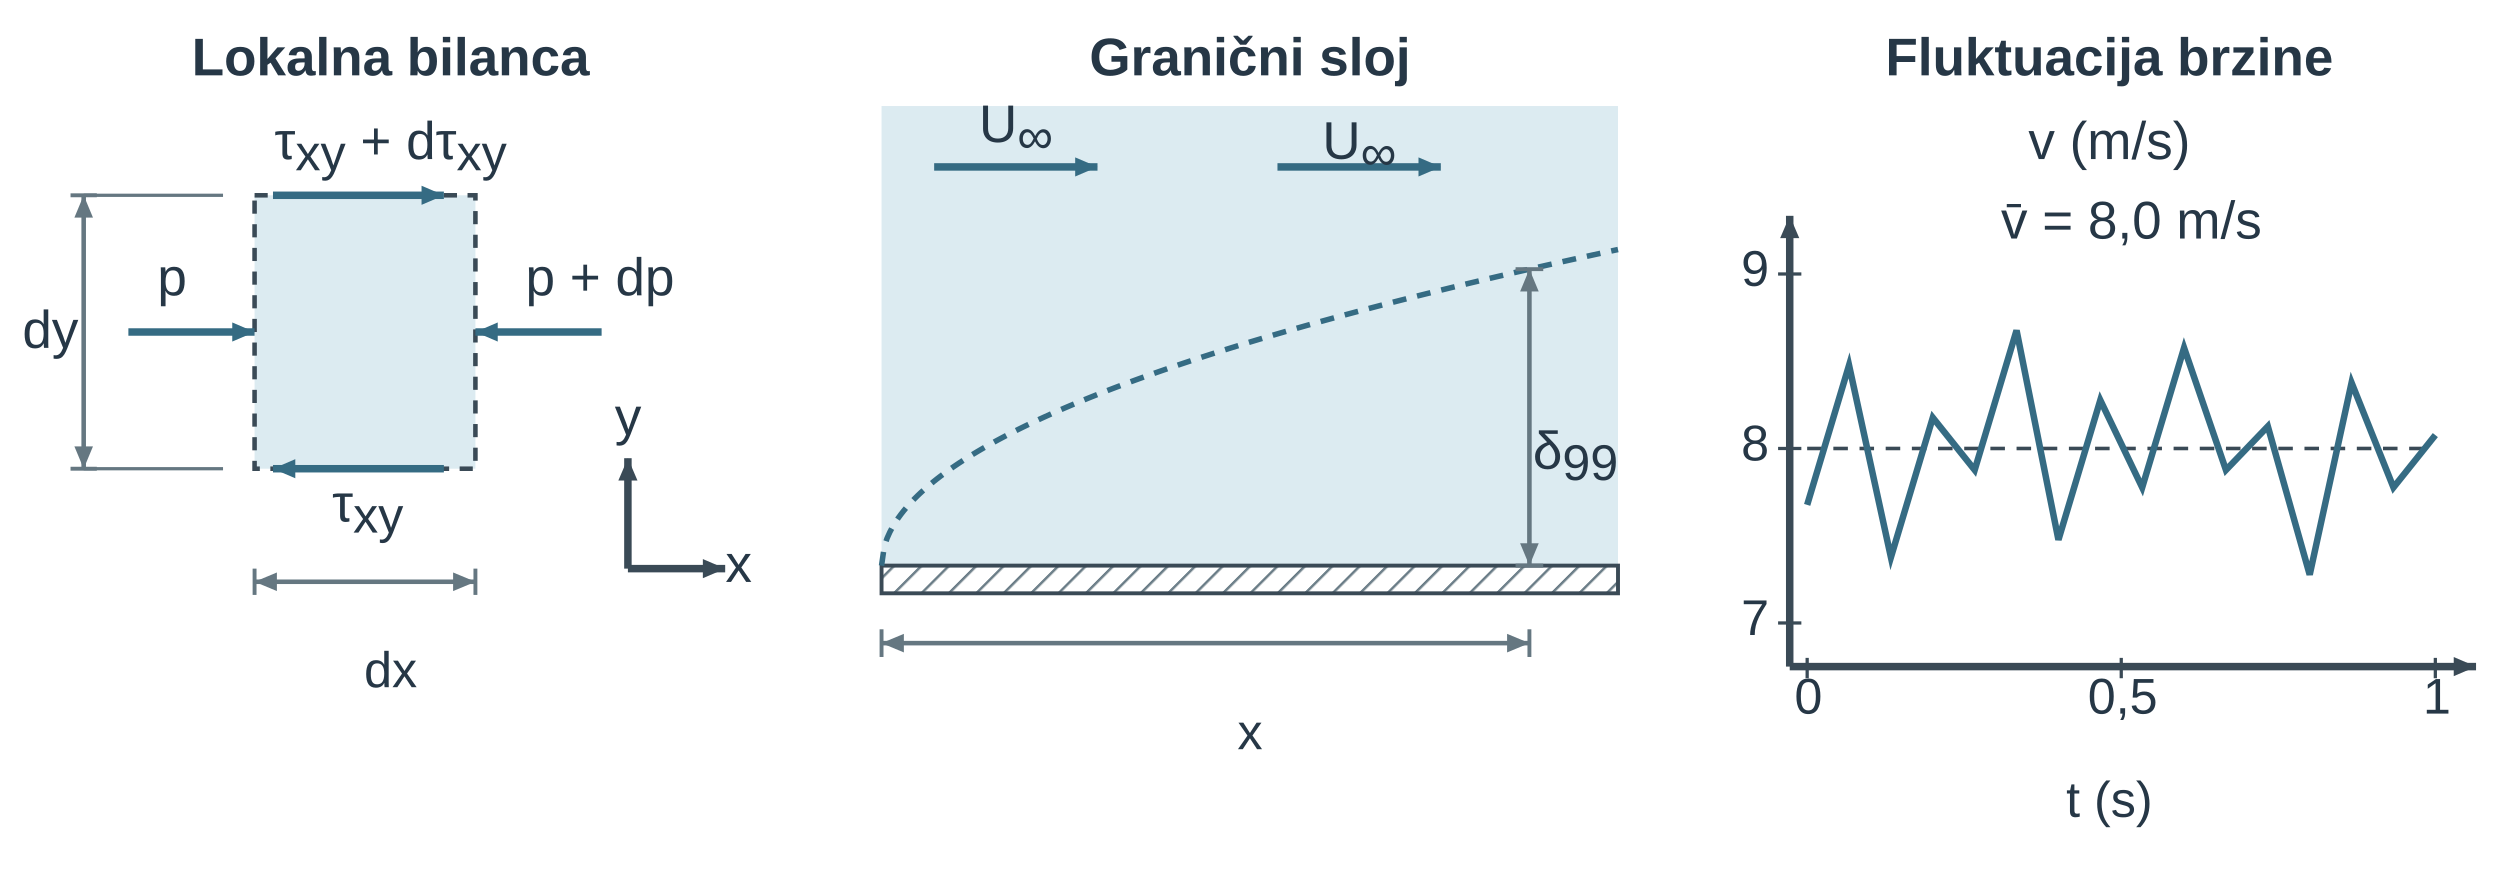
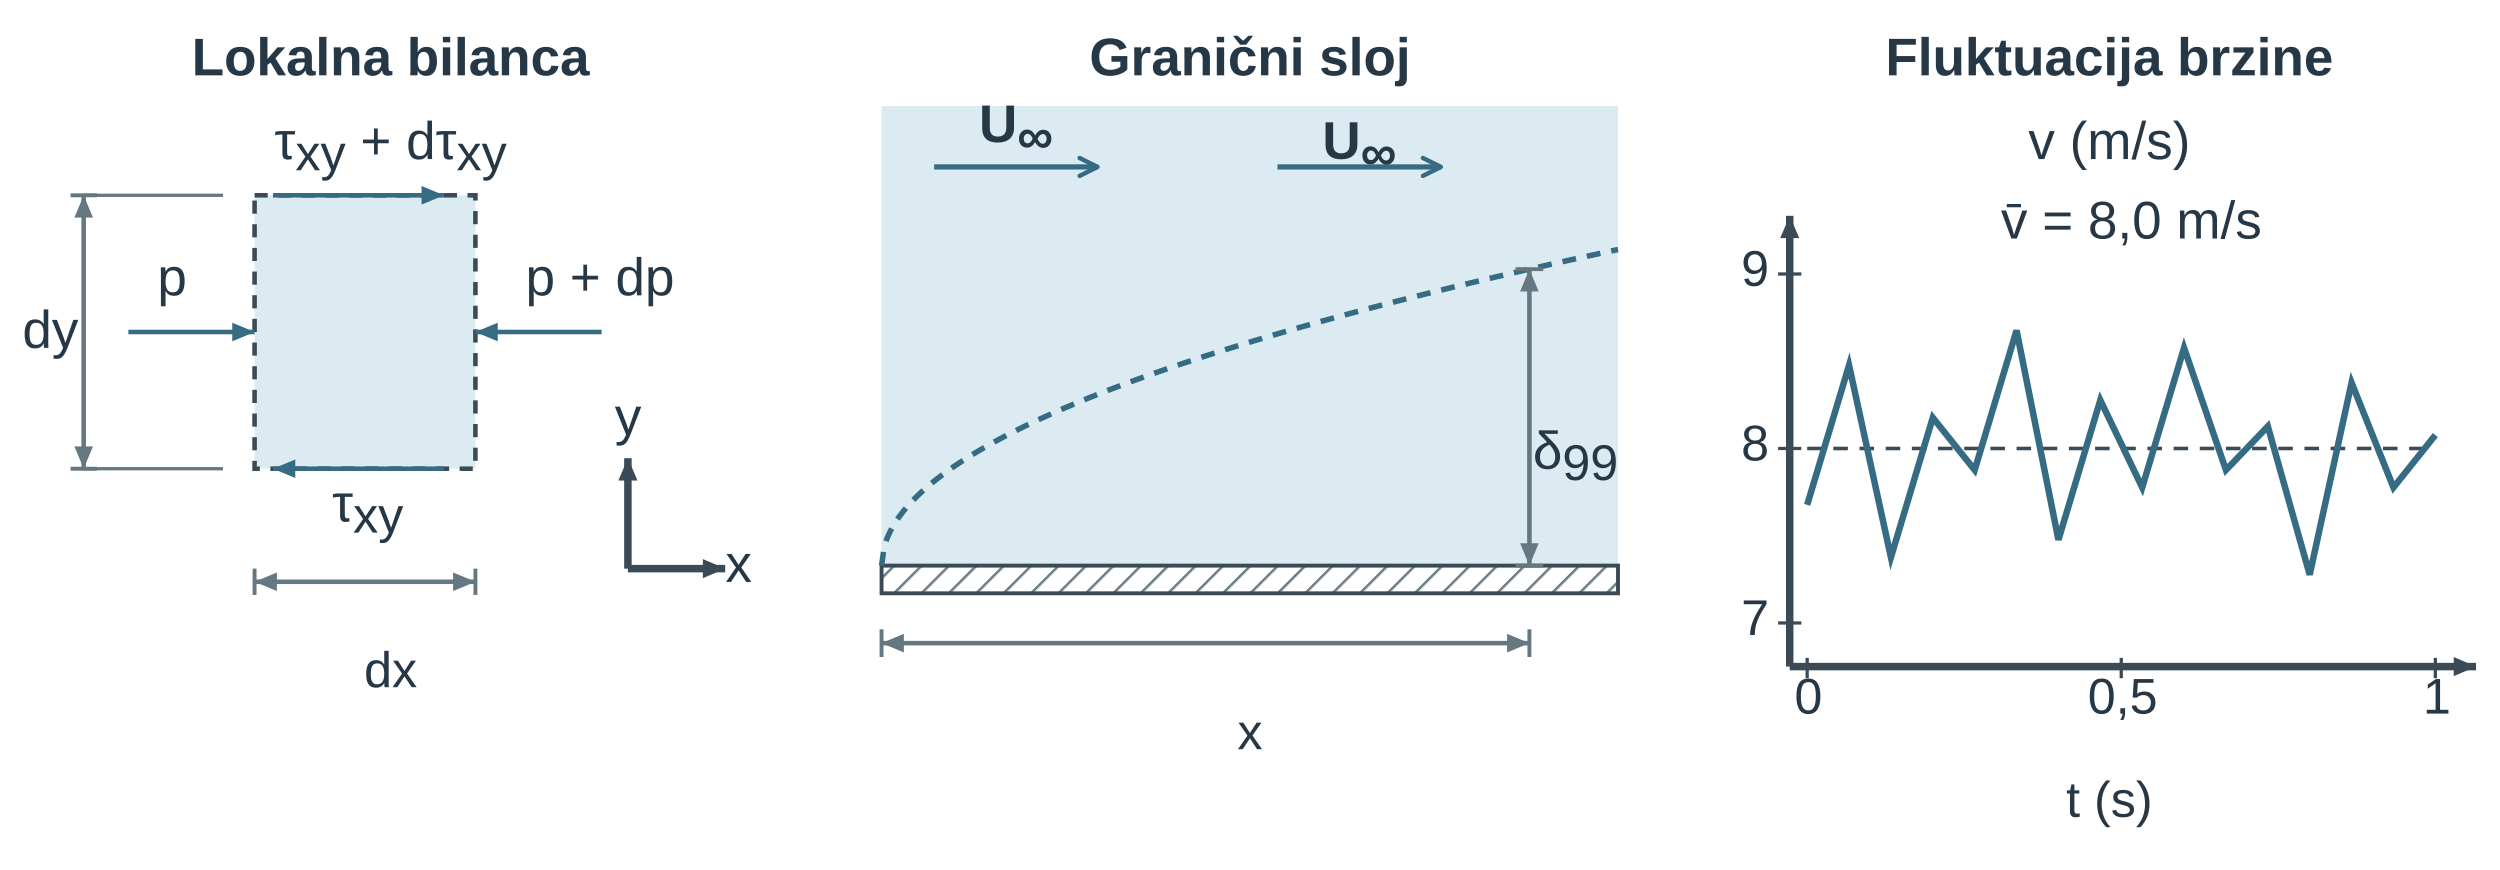
<svg xmlns="http://www.w3.org/2000/svg" width="447.874pt" height="155.837pt" viewBox="0 0 447.874 155.837" role="img">
  <defs>
+     <marker id="u12rt_vopen" viewBox="0 0 10 10" refX="9" refY="5" markerWidth="9" markerHeight="9" orient="auto-start-reverse">
+       <path d="M1,1 L9,5 L1,9" fill="none" stroke="#356b83" stroke-width="2" stroke-linecap="round" stroke-linejoin="round" />
+     </marker>
+     <marker id="u12rt_phead" markerWidth="6" markerHeight="5" refX="6" refY="2.5" orient="auto">
+       <path d="M0 0 L6 2.5 L0 5 Z" fill="#356b83" />
+     </marker>
    <pattern id="u12rt_hatch" width="7" height="7" patternUnits="userSpaceOnUse" patternTransform="rotate(45)">
      <line x1="0" y1="0" x2="0" y2="7" stroke="#657781" stroke-width="1.8" />
    </pattern>
    <marker id="u12rt_v" markerWidth="7" markerHeight="6" refX="7" refY="3" orient="auto">
      <path d="M0 0 L7 3 L0 6 Z" fill="#356b83" />
    </marker>
    <marker id="u12rt_dim" markerWidth="6" markerHeight="5" refX="6" refY="2.5" orient="auto-start-reverse">
      <path d="M0 0 L6 2.5 L0 5 Z" fill="#657781" />
    </marker>
    <marker id="u12rt_dimSmall" markerWidth="3" markerHeight="3" refX="3" refY="1.5" orient="auto-start-reverse">
      <path d="M0 0 L3 1.5 L0 3 Z" fill="#356b83" />
    </marker>
    <marker id="u12rt_forceMarker" markerWidth="7" markerHeight="6" refX="7" refY="3" orient="auto">
      <path d="M0 0 L7 3 L0 6 Z" fill="#356b83" />
    </marker>
    <marker id="u12rt_pressureMarker" markerWidth="7" markerHeight="6" refX="7" refY="3" orient="auto">
      <path d="M0 0 L7 3 L0 6 Z" fill="#356b83" />
    </marker>
    <marker id="u12rt_reactionMarker" markerWidth="7" markerHeight="6" refX="7" refY="3" orient="auto">
      <path d="M0 0 L7 3 L0 6 Z" fill="#356b83" />
    </marker>
    <marker id="u12rt_axisMarker" markerWidth="7" markerHeight="6" refX="7" refY="3" orient="auto">
      <path d="M0 0 L7 3 L0 6 Z" fill="#3a4a56" />
    </marker>
  </defs>
  <g font-family="Arial, Liberation Sans, sans-serif">
    <g transform="translate(0 0)">
      <g transform="translate(69.979 13.5)">
        <text data-source-text="1" x="0" y="0" text-anchor="middle" font-size="9.5" font-weight="600" fill="rgb(38, 55, 70)">Lokalna bilanca</text>
      </g>
      <g transform="translate(69.979 28.5)">
        <text data-source-text="4" x="0" y="0" text-anchor="middle" font-size="9.5" font-weight="400" fill="rgb(38, 55, 70)">τ<tspan font-size="9" font-weight="400" font-style="normal" fill="rgb(38, 55, 70)" baseline-shift="-2">xy</tspan> + dτ<tspan font-size="9" font-weight="400" font-style="normal" fill="rgb(38, 55, 70)" baseline-shift="-2">xy</tspan>
        </text>
      </g>
      <g transform="translate(-7.307 -16.823) scale(0.471)">
        <g transform="matrix(1 0 0 1 2.344 4)">
          <path d="M110 106 H194 V210 H110 Z" fill="rgb(220, 235, 241)" stroke="rgb(58, 74, 86)" stroke-width="1.733" stroke-dasharray="5px, 4px" stroke-linecap="butt" stroke-linejoin="miter" fill-opacity="1" stroke-opacity="1" opacity="1" marker-start="none" marker-mid="none" marker-end="none" data-source-geometry="1" />
        </g>
      </g>
      <defs>
-         <marker id="u12rt_pressureMarker-print-0-2-marker-end" markerWidth="8.49" markerHeight="7.277" refX="7" refY="3" orient="auto" viewBox="0 0 7 6" markerUnits="userSpaceOnUse">
-           <path d="M0 0 L7 3 L0 6 Z" fill="#356b83" />
-         </marker>
-       </defs>
-       <g transform="translate(-7.307 -16.823) scale(0.471)">
-         <g transform="matrix(1 0 0 1 2.344 4)">
-           <path d="M62 158 L110 158" fill="none" stroke="rgb(53, 107, 131)" stroke-width="2.848" marker-end="url(#u12rt_pressureMarker-print-0-2-marker-end)" stroke-linecap="butt" stroke-linejoin="miter" stroke-dasharray="none" fill-opacity="1" stroke-opacity="1" opacity="1" marker-start="none" marker-mid="none" data-source-geometry="2" />
-         </g>
-       </g>
-       <defs>
-         <marker id="u12rt_pressureMarker-print-0-3-marker-end" markerWidth="8.49" markerHeight="7.277" refX="7" refY="3" orient="auto" viewBox="0 0 7 6" markerUnits="userSpaceOnUse">
-           <path d="M0 0 L7 3 L0 6 Z" fill="#356b83" />
-         </marker>
-       </defs>
-       <g transform="translate(-7.307 -16.823) scale(0.471)">
-         <g transform="matrix(1 0 0 1 2.344 4)">
-           <path d="M242 158 L194 158" fill="none" stroke="rgb(53, 107, 131)" stroke-width="2.848" marker-end="url(#u12rt_pressureMarker-print-0-3-marker-end)" stroke-linecap="butt" stroke-linejoin="miter" stroke-dasharray="none" fill-opacity="1" stroke-opacity="1" opacity="1" marker-start="none" marker-mid="none" data-source-geometry="3" />
-         </g>
-       </g>
-       <defs>
-         <marker id="u12rt_forceMarker-print-0-6-marker-end" markerWidth="8.49" markerHeight="7.277" refX="7" refY="3" orient="auto" viewBox="0 0 7 6" markerUnits="userSpaceOnUse">
-           <path d="M0 0 L7 3 L0 6 Z" fill="#356b83" />
-         </marker>
-       </defs>
-       <g transform="translate(-7.307 -16.823) scale(0.471)">
-         <g transform="matrix(1 0 0 1 2.344 4)">
-           <path d="M117 106 L182 106" fill="none" stroke="rgb(53, 107, 131)" stroke-width="2.848" marker-end="url(#u12rt_forceMarker-print-0-6-marker-end)" stroke-linecap="butt" stroke-linejoin="miter" stroke-dasharray="none" fill-opacity="1" stroke-opacity="1" opacity="1" marker-start="none" marker-mid="none" data-source-geometry="6" />
-         </g>
-       </g>
-       <defs>
-         <marker id="u12rt_forceMarker-print-0-7-marker-end" markerWidth="8.49" markerHeight="7.277" refX="7" refY="3" orient="auto" viewBox="0 0 7 6" markerUnits="userSpaceOnUse">
-           <path d="M0 0 L7 3 L0 6 Z" fill="#356b83" />
-         </marker>
-       </defs>
-       <g transform="translate(-7.307 -16.823) scale(0.471)">
-         <g transform="matrix(1 0 0 1 2.344 4)">
-           <path d="M182 210 L117 210" fill="none" stroke="rgb(53, 107, 131)" stroke-width="2.848" marker-end="url(#u12rt_forceMarker-print-0-7-marker-end)" stroke-linecap="butt" stroke-linejoin="miter" stroke-dasharray="none" fill-opacity="1" stroke-opacity="1" opacity="1" marker-start="none" marker-mid="none" data-source-geometry="7" />
+         <marker id="u12rt_phead-print-0-2-marker-end" markerWidth="8.49" markerHeight="7.075" refX="6" refY="2.5" orient="auto" viewBox="0 0 6 5" markerUnits="userSpaceOnUse">
+           <path d="M0 0 L6 2.5 L0 5 Z" fill="#356b83" />
+         </marker>
+       </defs>
+       <g transform="translate(-7.307 -16.823) scale(0.471)">
+         <g transform="matrix(1 0 0 1 2.344 4)">
+           <path d="M62 158 L110 158" fill="none" stroke="rgb(53, 107, 131)" stroke-width="1.733" marker-end="url(#u12rt_phead-print-0-2-marker-end)" data-mf1-vector="pressure" stroke-linecap="butt" stroke-linejoin="miter" stroke-dasharray="none" fill-opacity="1" stroke-opacity="1" opacity="1" marker-start="none" marker-mid="none" data-source-geometry="2" />
+         </g>
+       </g>
+       <defs>
+         <marker id="u12rt_phead-print-0-3-marker-end" markerWidth="8.49" markerHeight="7.075" refX="6" refY="2.5" orient="auto" viewBox="0 0 6 5" markerUnits="userSpaceOnUse">
+           <path d="M0 0 L6 2.5 L0 5 Z" fill="#356b83" />
+         </marker>
+       </defs>
+       <g transform="translate(-7.307 -16.823) scale(0.471)">
+         <g transform="matrix(1 0 0 1 2.344 4)">
+           <path d="M242 158 L194 158" fill="none" stroke="rgb(53, 107, 131)" stroke-width="1.733" marker-end="url(#u12rt_phead-print-0-3-marker-end)" data-mf1-vector="pressure" stroke-linecap="butt" stroke-linejoin="miter" stroke-dasharray="none" fill-opacity="1" stroke-opacity="1" opacity="1" marker-start="none" marker-mid="none" data-source-geometry="3" />
+         </g>
+       </g>
+       <defs>
+         <marker id="u12rt_phead-print-0-6-marker-end" markerWidth="8.49" markerHeight="7.075" refX="6" refY="2.5" orient="auto" viewBox="0 0 6 5" markerUnits="userSpaceOnUse">
+           <path d="M0 0 L6 2.5 L0 5 Z" fill="#356b83" />
+         </marker>
+       </defs>
+       <g transform="translate(-7.307 -16.823) scale(0.471)">
+         <g transform="matrix(1 0 0 1 2.344 4)">
+           <path d="M117 106 L182 106" fill="none" stroke="rgb(53, 107, 131)" stroke-width="1.733" marker-end="url(#u12rt_phead-print-0-6-marker-end)" data-mf1-vector="pressure" stroke-linecap="butt" stroke-linejoin="miter" stroke-dasharray="none" fill-opacity="1" stroke-opacity="1" opacity="1" marker-start="none" marker-mid="none" data-source-geometry="6" />
+         </g>
+       </g>
+       <defs>
+         <marker id="u12rt_phead-print-0-7-marker-end" markerWidth="8.49" markerHeight="7.075" refX="6" refY="2.5" orient="auto" viewBox="0 0 6 5" markerUnits="userSpaceOnUse">
+           <path d="M0 0 L6 2.5 L0 5 Z" fill="#356b83" />
+         </marker>
+       </defs>
+       <g transform="translate(-7.307 -16.823) scale(0.471)">
+         <g transform="matrix(1 0 0 1 2.344 4)">
+           <path d="M182 210 L117 210" fill="none" stroke="rgb(53, 107, 131)" stroke-width="1.733" marker-end="url(#u12rt_phead-print-0-7-marker-end)" data-mf1-vector="pressure" stroke-linecap="butt" stroke-linejoin="miter" stroke-dasharray="none" fill-opacity="1" stroke-opacity="1" opacity="1" marker-start="none" marker-mid="none" data-source-geometry="7" />
        </g>
      </g>
      <g transform="translate(-7.307 -16.823) scale(0.471)">
        <g transform="matrix(1 0 0 1 2.344 4)">
          <line x1="40" y1="106" x2="50" y2="106" stroke="rgb(101, 119, 129)" stroke-width="1.486" fill="rgb(58, 74, 86)" stroke-linecap="butt" stroke-linejoin="miter" stroke-dasharray="none" fill-opacity="1" stroke-opacity="1" opacity="1" marker-start="none" marker-mid="none" marker-end="none" data-source-geometry="10" />
        </g>
      </g>
      <g transform="translate(-7.307 -16.823) scale(0.471)">
        <g transform="matrix(1 0 0 1 2.344 4)">
          <line x1="40" y1="210" x2="50" y2="210" stroke="rgb(101, 119, 129)" stroke-width="1.486" fill="rgb(58, 74, 86)" stroke-linecap="butt" stroke-linejoin="miter" stroke-dasharray="none" fill-opacity="1" stroke-opacity="1" opacity="1" marker-start="none" marker-mid="none" marker-end="none" data-source-geometry="11" />
        </g>
      </g>
      <defs>
        <marker id="u12rt_dim-print-0-12-marker-start" markerWidth="8.49" markerHeight="7.075" refX="6" refY="2.5" orient="auto-start-reverse" viewBox="0 0 6 5" markerUnits="userSpaceOnUse">
          <path d="M0 0 L6 2.5 L0 5 Z" fill="#657781" />
        </marker>
      </defs>
      <defs>
        <marker id="u12rt_dim-print-0-12-marker-end" markerWidth="8.49" markerHeight="7.075" refX="6" refY="2.5" orient="auto-start-reverse" viewBox="0 0 6 5" markerUnits="userSpaceOnUse">
          <path d="M0 0 L6 2.5 L0 5 Z" fill="#657781" />
        </marker>
      </defs>
      <g transform="translate(-7.307 -16.823) scale(0.471)">
        <g transform="matrix(1 0 0 1 2.344 4)">
-           <path d="M45 106 L45 210" fill="none" stroke="rgb(101, 119, 129)" stroke-width="1.733" marker-start="url(#u12rt_dim-print-0-12-marker-start)" marker-end="url(#u12rt_dim-print-0-12-marker-end)" stroke-linecap="butt" stroke-linejoin="miter" stroke-dasharray="none" fill-opacity="1" stroke-opacity="1" opacity="1" marker-mid="none" data-source-geometry="12" />
+           <path d="M45 106 L45 210" fill="none" stroke="rgb(101, 119, 129)" stroke-width="1.733" marker-start="url(#u12rt_dim-print-0-12-marker-start)" marker-end="url(#u12rt_dim-print-0-12-marker-end)" data-mf1-role="dimension" stroke-linecap="butt" stroke-linejoin="miter" stroke-dasharray="none" fill-opacity="1" stroke-opacity="1" opacity="1" marker-mid="none" data-source-geometry="12" />
        </g>
      </g>
      <g transform="translate(-7.307 -16.823) scale(0.471)">
        <g transform="matrix(1 0 0 1 2.344 4)">
          <line x1="45" y1="106" x2="98" y2="106" stroke="rgb(101, 119, 129)" stroke-width="1.238" fill="rgb(58, 74, 86)" stroke-linecap="butt" stroke-linejoin="miter" stroke-dasharray="none" fill-opacity="1" stroke-opacity="1" opacity="1" marker-start="none" marker-mid="none" marker-end="none" data-source-geometry="14" />
        </g>
      </g>
      <g transform="translate(-7.307 -16.823) scale(0.471)">
        <g transform="matrix(1 0 0 1 2.344 4)">
          <line x1="45" y1="210" x2="98" y2="210" stroke="rgb(101, 119, 129)" stroke-width="1.238" fill="rgb(58, 74, 86)" stroke-linecap="butt" stroke-linejoin="miter" stroke-dasharray="none" fill-opacity="1" stroke-opacity="1" opacity="1" marker-start="none" marker-mid="none" marker-end="none" data-source-geometry="15" />
        </g>
      </g>
      <g transform="translate(-7.307 -16.823) scale(0.471)">
        <g transform="matrix(1 0 0 1 2.344 4)">
          <line x1="110" y1="248" x2="110" y2="258" stroke="rgb(101, 119, 129)" stroke-width="1.486" fill="rgb(58, 74, 86)" stroke-linecap="butt" stroke-linejoin="miter" stroke-dasharray="none" fill-opacity="1" stroke-opacity="1" opacity="1" marker-start="none" marker-mid="none" marker-end="none" data-source-geometry="16" />
        </g>
      </g>
      <g transform="translate(-7.307 -16.823) scale(0.471)">
        <g transform="matrix(1 0 0 1 2.344 4)">
          <line x1="194" y1="248" x2="194" y2="258" stroke="rgb(101, 119, 129)" stroke-width="1.486" fill="rgb(58, 74, 86)" stroke-linecap="butt" stroke-linejoin="miter" stroke-dasharray="none" fill-opacity="1" stroke-opacity="1" opacity="1" marker-start="none" marker-mid="none" marker-end="none" data-source-geometry="17" />
        </g>
      </g>
      <defs>
        <marker id="u12rt_dim-print-0-18-marker-start" markerWidth="8.49" markerHeight="7.075" refX="6" refY="2.5" orient="auto-start-reverse" viewBox="0 0 6 5" markerUnits="userSpaceOnUse">
          <path d="M0 0 L6 2.5 L0 5 Z" fill="#657781" />
        </marker>
      </defs>
      <defs>
        <marker id="u12rt_dim-print-0-18-marker-end" markerWidth="8.49" markerHeight="7.075" refX="6" refY="2.5" orient="auto-start-reverse" viewBox="0 0 6 5" markerUnits="userSpaceOnUse">
          <path d="M0 0 L6 2.5 L0 5 Z" fill="#657781" />
        </marker>
      </defs>
      <g transform="translate(-7.307 -16.823) scale(0.471)">
        <g transform="matrix(1 0 0 1 2.344 4)">
-           <path d="M110 253 L194 253" fill="none" stroke="rgb(101, 119, 129)" stroke-width="1.733" marker-start="url(#u12rt_dim-print-0-18-marker-start)" marker-end="url(#u12rt_dim-print-0-18-marker-end)" stroke-linecap="butt" stroke-linejoin="miter" stroke-dasharray="none" fill-opacity="1" stroke-opacity="1" opacity="1" marker-mid="none" data-source-geometry="18" />
+           <path d="M110 253 L194 253" fill="none" stroke="rgb(101, 119, 129)" stroke-width="1.733" marker-start="url(#u12rt_dim-print-0-18-marker-start)" marker-end="url(#u12rt_dim-print-0-18-marker-end)" data-mf1-role="dimension" stroke-linecap="butt" stroke-linejoin="miter" stroke-dasharray="none" fill-opacity="1" stroke-opacity="1" opacity="1" marker-mid="none" data-source-geometry="18" />
        </g>
      </g>
      <defs>
        <marker id="u12rt_axisMarker-print-0-20-marker-end" markerWidth="8.49" markerHeight="7.277" refX="7" refY="3" orient="auto" viewBox="0 0 7 6" markerUnits="userSpaceOnUse">
          <path d="M0 0 L7 3 L0 6 Z" fill="#3a4a56" />
        </marker>
      </defs>
      <g transform="translate(-7.307 -16.823) scale(0.471)">
        <g transform="matrix(1 0 0 1 2.344 4)">
-           <path d="M252 248 L289 248" fill="none" stroke="rgb(58, 74, 86)" stroke-width="2.848" marker-end="url(#u12rt_axisMarker-print-0-20-marker-end)" stroke-linecap="butt" stroke-linejoin="miter" stroke-dasharray="none" fill-opacity="1" stroke-opacity="1" opacity="1" marker-start="none" marker-mid="none" data-source-geometry="20" />
+           <path d="M252 248 L289 248" fill="none" stroke="rgb(58, 74, 86)" stroke-width="2.848" marker-end="url(#u12rt_axisMarker-print-0-20-marker-end)" data-mf1-role="axis" stroke-linecap="butt" stroke-linejoin="miter" stroke-dasharray="none" fill-opacity="1" stroke-opacity="1" opacity="1" marker-start="none" marker-mid="none" data-source-geometry="20" />
        </g>
      </g>
      <defs>
        <marker id="u12rt_axisMarker-print-0-22-marker-end" markerWidth="8.49" markerHeight="7.277" refX="7" refY="3" orient="auto" viewBox="0 0 7 6" markerUnits="userSpaceOnUse">
          <path d="M0 0 L7 3 L0 6 Z" fill="#3a4a56" />
        </marker>
      </defs>
      <g transform="translate(-7.307 -16.823) scale(0.471)">
        <g transform="matrix(1 0 0 1 2.344 4)">
-           <path d="M252 248 L252 206" fill="none" stroke="rgb(58, 74, 86)" stroke-width="2.848" marker-end="url(#u12rt_axisMarker-print-0-22-marker-end)" stroke-linecap="butt" stroke-linejoin="miter" stroke-dasharray="none" fill-opacity="1" stroke-opacity="1" opacity="1" marker-start="none" marker-mid="none" data-source-geometry="22" />
+           <path d="M252 248 L252 206" fill="none" stroke="rgb(58, 74, 86)" stroke-width="2.848" marker-end="url(#u12rt_axisMarker-print-0-22-marker-end)" data-mf1-role="axis" stroke-linecap="butt" stroke-linejoin="miter" stroke-dasharray="none" fill-opacity="1" stroke-opacity="1" opacity="1" marker-start="none" marker-mid="none" data-source-geometry="22" />
        </g>
      </g>
      <g transform="translate(28.189 52.903)">
        <text data-source-text="2" x="0" y="0" text-anchor="start" font-size="9.5" font-weight="400" fill="rgb(38, 55, 70)">p</text>
      </g>
      <g transform="translate(94.146 52.903)">
        <text data-source-text="3" x="0" y="0" text-anchor="start" font-size="9.5" font-weight="400" fill="rgb(38, 55, 70)">p + dp</text>
      </g>
      <g transform="translate(9.023 62.325)">
        <text data-source-text="6" x="0" y="0" text-anchor="middle" font-size="9.5" font-weight="400" fill="rgb(38, 55, 70)">dy</text>
      </g>
      <g transform="translate(112.52 77.872)">
        <text data-source-text="9" x="0" y="0" text-anchor="middle" font-size="9.5" font-weight="400" fill="rgb(38, 55, 70)">y</text>
      </g>
      <g transform="translate(65.879 93.419)">
        <text data-source-text="5" x="0" y="0" text-anchor="middle" font-size="9.5" font-weight="400" fill="rgb(38, 55, 70)">τ<tspan font-size="9" font-weight="400" font-style="normal" fill="rgb(38, 55, 70)" baseline-shift="-2">xy</tspan>
        </text>
      </g>
      <g transform="translate(132.333 104.255)">
        <text data-source-text="8" x="0" y="0" text-anchor="middle" font-size="9.5" font-weight="400" fill="rgb(38, 55, 70)">x</text>
      </g>
      <g transform="translate(69.979 123.11)">
        <text data-source-text="7" x="0" y="0" text-anchor="middle" font-size="9" font-weight="400" fill="rgb(38, 55, 70)">dx</text>
      </g>
    </g>
    <g transform="translate(153.958 0)">
      <g transform="translate(69.979 13.5)">
        <text data-source-text="10" x="0" y="0" text-anchor="middle" font-size="9.5" font-weight="600" fill="rgb(38, 55, 70)">Granični sloj</text>
      </g>
      <g transform="translate(-171.117 -19.694) scale(0.496)">
        <g transform="matrix(1 0 0 1 3 4)">
          <rect x="350" y="74" width="266" height="166" rx="0" fill="rgb(220, 235, 241)" stroke="none" stroke-width="1.2px" stroke-linecap="butt" stroke-linejoin="miter" stroke-dasharray="none" fill-opacity="1" stroke-opacity="1" opacity="1" marker-start="none" marker-mid="none" marker-end="none" data-source-geometry="25" />
        </g>
      </g>
      <g transform="translate(-171.117 -19.694) scale(0.496)">
        <g transform="matrix(1 0 0 1 3 4)">
          <rect x="350" y="240" width="266" height="10" rx="0" fill="url(#u12rt_hatch)" stroke="rgb(58, 74, 86)" stroke-width="1.411" stroke-linecap="butt" stroke-linejoin="miter" stroke-dasharray="none" fill-opacity="1" stroke-opacity="1" opacity="1" marker-start="none" marker-mid="none" marker-end="none" data-source-geometry="26" />
        </g>
      </g>
      <g transform="translate(-171.117 -19.694) scale(0.496)">
        <g transform="matrix(1 0 0 1 3 4)">
          <path d="M350 240 L351 233 L352 230.101 L353 227.876 L354 226 L355 224.348 L356 222.854 L357 221.48 L358 220.201 L359 219 L360 217.864 L361 216.784 L362 215.751 L363 214.761 L364 213.808 L365 212.889 L366 212 L367 211.138 L368 210.302 L369 209.488 L370 208.695 L371 207.922 L372 207.167 L373 206.429 L374 205.707 L375 205 L376 204.307 L377 203.627 L378 202.959 L379 202.304 L380 201.659 L381 201.026 L382 200.402 L383 199.788 L384 199.183 L385 198.587 L386 198 L387 197.421 L388 196.849 L389 196.285 L390 195.728 L391 195.178 L392 194.635 L393 194.098 L394 193.567 L395 193.043 L396 192.524 L397 192.01 L398 191.503 L399 191 L400 190.503 L401 190.01 L402 189.522 L403 189.039 L404 188.561 L405 188.087 L406 187.617 L407 187.151 L408 186.69 L409 186.232 L410 185.778 L411 185.328 L412 184.882 L413 184.439 L414 184 L415 183.564 L416 183.132 L417 182.703 L418 182.277 L419 181.854 L420 181.434 L421 181.017 L422 180.603 L423 180.192 L424 179.784 L425 179.378 L426 178.975 L427 178.575 L428 178.178 L429 177.783 L430 177.39 L431 177 L432 176.612 L433 176.227 L434 175.844 L435 175.463 L436 175.085 L437 174.708 L438 174.334 L439 173.962 L440 173.592 L441 173.224 L442 172.858 L443 172.494 L444 172.132 L445 171.772 L446 171.414 L447 171.058 L448 170.704 L449 170.351 L450 170 L451 169.651 L452 169.303 L453 168.958 L454 168.614 L455 168.271 L456 167.931 L457 167.591 L458 167.254 L459 166.918 L460 166.583 L461 166.25 L462 165.919 L463 165.589 L464 165.26 L465 164.933 L466 164.608 L467 164.283 L468 163.961 L469 163.639 L470 163.319 L471 163 L472 162.682 L473 162.366 L474 162.051 L475 161.738 L476 161.425 L477 161.114 L478 160.804 L479 160.495 L480 160.188 L481 159.881 L482 159.576 L483 159.272 L484 158.969 L485 158.667 L486 158.367 L487 158.067 L488 157.769 L489 157.471 L490 157.175 L491 156.88 L492 156.585 L493 156.292 L494 156 L495 155.709 L496 155.419 L497 155.13 L498 154.841 L499 154.554 L500 154.268 L501 153.983 L502 153.698 L503 153.415 L504 153.132 L505 152.851 L506 152.57 L507 152.29 L508 152.011 L509 151.733 L510 151.456 L511 151.18 L512 150.905 L513 150.63 L514 150.356 L515 150.083 L516 149.811 L517 149.54 L518 149.27 L519 149 L520 148.731 L521 148.463 L522 148.196 L523 147.929 L524 147.664 L525 147.399 L526 147.135 L527 146.871 L528 146.608 L529 146.346 L530 146.085 L531 145.825 L532 145.565 L533 145.306 L534 145.047 L535 144.79 L536 144.533 L537 144.276 L538 144.021 L539 143.766 L540 143.512 L541 143.258 L542 143.005 L543 142.753 L544 142.501 L545 142.25 L546 142 L547 141.75 L548 141.501 L549 141.253 L550 141.005 L551 140.758 L552 140.511 L553 140.265 L554 140.02 L555 139.775 L556 139.531 L557 139.288 L558 139.045 L559 138.802 L560 138.56 L561 138.319 L562 138.078 L563 137.838 L564 137.599 L565 137.36 L566 137.121 L567 136.884 L568 136.646 L569 136.409 L570 136.173 L571 135.938 L572 135.702 L573 135.468 L574 135.234 L575 135 L576 134.767 L577 134.534 L578 134.302 L579 134.071 L580 133.84 L581 133.609 L582 133.379 L583 133.15 L584 132.921 L585 132.692 L586 132.464 L587 132.236 L588 132.009 L589 131.783 L590 131.556 L591 131.331 L592 131.106 L593 130.881 L594 130.657 L595 130.433 L596 130.209 L597 129.986 L598 129.764 L599 129.542 L600 129.32 L601 129.099 L602 128.878 L603 128.658 L604 128.438 L605 128.219 L606 128 L607 127.781 L608 127.563 L609 127.346 L610 127.128 L611 126.912 L612 126.695 L613 126.479 L614 126.263 L615 126.048 L616 125.833" fill="none" stroke="rgb(53, 107, 131)" stroke-width="1.999" stroke-dasharray="5px, 4px" stroke-linecap="butt" stroke-linejoin="miter" fill-opacity="1" stroke-opacity="1" opacity="1" marker-start="none" marker-mid="none" marker-end="none" data-source-geometry="27" />
        </g>
      </g>
      <defs>
-         <marker id="u12rt_v-print-1-28-marker-end" markerWidth="8.063" markerHeight="6.911" refX="7" refY="3" orient="auto" viewBox="0 0 7 6" markerUnits="userSpaceOnUse">
-           <path d="M0 0 L7 3 L0 6 Z" fill="#356b83" />
-         </marker>
-       </defs>
-       <g transform="translate(-171.117 -19.694) scale(0.496)">
-         <g transform="matrix(1 0 0 1 3 4)">
-           <path d="M369 96 L428 96" fill="none" stroke="rgb(53, 107, 131)" stroke-width="2.705" marker-end="url(#u12rt_v-print-1-28-marker-end)" stroke-linecap="butt" stroke-linejoin="miter" stroke-dasharray="none" fill-opacity="1" stroke-opacity="1" opacity="1" marker-start="none" marker-mid="none" data-source-geometry="28" />
-         </g>
-       </g>
-       <defs>
-         <marker id="u12rt_v-print-1-30-marker-end" markerWidth="8.063" markerHeight="6.911" refX="7" refY="3" orient="auto" viewBox="0 0 7 6" markerUnits="userSpaceOnUse">
-           <path d="M0 0 L7 3 L0 6 Z" fill="#356b83" />
-         </marker>
-       </defs>
-       <g transform="translate(-171.117 -19.694) scale(0.496)">
-         <g transform="matrix(1 0 0 1 3 4)">
-           <path d="M493 96 L552 96" fill="none" stroke="rgb(53, 107, 131)" stroke-width="2.705" marker-end="url(#u12rt_v-print-1-30-marker-end)" stroke-linecap="butt" stroke-linejoin="miter" stroke-dasharray="none" fill-opacity="1" stroke-opacity="1" opacity="1" marker-start="none" marker-mid="none" data-source-geometry="30" />
+         <marker id="u12rt_vopen-print-1-28-marker-end" viewBox="0 0 10 10" refX="9" refY="5" markerWidth="8.063" markerHeight="8.063" orient="auto-start-reverse" markerUnits="userSpaceOnUse">
+           <path d="M1,1 L9,5 L1,9" fill="none" stroke="#356b83" stroke-width="2" stroke-linecap="round" stroke-linejoin="round" />
+         </marker>
+       </defs>
+       <g transform="translate(-171.117 -19.694) scale(0.496)">
+         <g transform="matrix(1 0 0 1 3 4)">
+           <path d="M369 96 L428 96" fill="none" stroke="rgb(53, 107, 131)" stroke-width="1.881" marker-end="url(#u12rt_vopen-print-1-28-marker-end)" data-mf1-vector="velocity" stroke-linecap="butt" stroke-linejoin="miter" stroke-dasharray="none" fill-opacity="1" stroke-opacity="1" opacity="1" marker-start="none" marker-mid="none" data-source-geometry="28" />
+         </g>
+       </g>
+       <defs>
+         <marker id="u12rt_vopen-print-1-30-marker-end" viewBox="0 0 10 10" refX="9" refY="5" markerWidth="8.063" markerHeight="8.063" orient="auto-start-reverse" markerUnits="userSpaceOnUse">
+           <path d="M1,1 L9,5 L1,9" fill="none" stroke="#356b83" stroke-width="2" stroke-linecap="round" stroke-linejoin="round" />
+         </marker>
+       </defs>
+       <g transform="translate(-171.117 -19.694) scale(0.496)">
+         <g transform="matrix(1 0 0 1 3 4)">
+           <path d="M493 96 L552 96" fill="none" stroke="rgb(53, 107, 131)" stroke-width="1.881" marker-end="url(#u12rt_vopen-print-1-30-marker-end)" data-mf1-vector="velocity" stroke-linecap="butt" stroke-linejoin="miter" stroke-dasharray="none" fill-opacity="1" stroke-opacity="1" opacity="1" marker-start="none" marker-mid="none" data-source-geometry="30" />
        </g>
      </g>
      <g transform="translate(-171.117 -19.694) scale(0.496)">
        <g transform="matrix(1 0 0 1 3 4)">
          <line x1="579" y1="132.921" x2="589" y2="132.921" stroke="rgb(101, 119, 129)" stroke-width="1.411" fill="rgb(58, 74, 86)" stroke-linecap="butt" stroke-linejoin="miter" stroke-dasharray="none" fill-opacity="1" stroke-opacity="1" opacity="1" marker-start="none" marker-mid="none" marker-end="none" data-source-geometry="32" />
        </g>
      </g>
      <g transform="translate(-171.117 -19.694) scale(0.496)">
        <g transform="matrix(1 0 0 1 3 4)">
          <line x1="579" y1="240" x2="589" y2="240" stroke="rgb(101, 119, 129)" stroke-width="1.411" fill="rgb(58, 74, 86)" stroke-linecap="butt" stroke-linejoin="miter" stroke-dasharray="none" fill-opacity="1" stroke-opacity="1" opacity="1" marker-start="none" marker-mid="none" marker-end="none" data-source-geometry="33" />
        </g>
      </g>
      <defs>
        <marker id="u12rt_dim-print-1-34-marker-start" markerWidth="8.063" markerHeight="6.719" refX="6" refY="2.5" orient="auto-start-reverse" viewBox="0 0 6 5" markerUnits="userSpaceOnUse">
          <path d="M0 0 L6 2.5 L0 5 Z" fill="#657781" />
        </marker>
      </defs>
      <defs>
        <marker id="u12rt_dim-print-1-34-marker-end" markerWidth="8.063" markerHeight="6.719" refX="6" refY="2.5" orient="auto-start-reverse" viewBox="0 0 6 5" markerUnits="userSpaceOnUse">
          <path d="M0 0 L6 2.5 L0 5 Z" fill="#657781" />
        </marker>
      </defs>
      <g transform="translate(-171.117 -19.694) scale(0.496)">
        <g transform="matrix(1 0 0 1 3 4)">
-           <path d="M584 132.921 L584 240" fill="none" stroke="rgb(101, 119, 129)" stroke-width="1.646" marker-start="url(#u12rt_dim-print-1-34-marker-start)" marker-end="url(#u12rt_dim-print-1-34-marker-end)" stroke-linecap="butt" stroke-linejoin="miter" stroke-dasharray="none" fill-opacity="1" stroke-opacity="1" opacity="1" marker-mid="none" data-source-geometry="34" />
+           <path d="M584 132.921 L584 240" fill="none" stroke="rgb(101, 119, 129)" stroke-width="1.646" marker-start="url(#u12rt_dim-print-1-34-marker-start)" marker-end="url(#u12rt_dim-print-1-34-marker-end)" data-mf1-role="dimension" stroke-linecap="butt" stroke-linejoin="miter" stroke-dasharray="none" fill-opacity="1" stroke-opacity="1" opacity="1" marker-mid="none" data-source-geometry="34" />
        </g>
      </g>
      <g transform="translate(-171.117 -19.694) scale(0.496)">
        <g transform="matrix(1 0 0 1 3 4)">
          <line x1="350" y1="263" x2="350" y2="273" stroke="rgb(101, 119, 129)" stroke-width="1.411" fill="rgb(58, 74, 86)" stroke-linecap="butt" stroke-linejoin="miter" stroke-dasharray="none" fill-opacity="1" stroke-opacity="1" opacity="1" marker-start="none" marker-mid="none" marker-end="none" data-source-geometry="36" />
        </g>
      </g>
      <g transform="translate(-171.117 -19.694) scale(0.496)">
        <g transform="matrix(1 0 0 1 3 4)">
          <line x1="584" y1="263" x2="584" y2="273" stroke="rgb(101, 119, 129)" stroke-width="1.411" fill="rgb(58, 74, 86)" stroke-linecap="butt" stroke-linejoin="miter" stroke-dasharray="none" fill-opacity="1" stroke-opacity="1" opacity="1" marker-start="none" marker-mid="none" marker-end="none" data-source-geometry="37" />
        </g>
      </g>
      <defs>
        <marker id="u12rt_dim-print-1-38-marker-start" markerWidth="8.063" markerHeight="6.719" refX="6" refY="2.5" orient="auto-start-reverse" viewBox="0 0 6 5" markerUnits="userSpaceOnUse">
          <path d="M0 0 L6 2.5 L0 5 Z" fill="#657781" />
        </marker>
      </defs>
      <defs>
        <marker id="u12rt_dim-print-1-38-marker-end" markerWidth="8.063" markerHeight="6.719" refX="6" refY="2.5" orient="auto-start-reverse" viewBox="0 0 6 5" markerUnits="userSpaceOnUse">
          <path d="M0 0 L6 2.5 L0 5 Z" fill="#657781" />
        </marker>
      </defs>
      <g transform="translate(-171.117 -19.694) scale(0.496)">
        <g transform="matrix(1 0 0 1 3 4)">
-           <path d="M350 268 L584 268" fill="none" stroke="rgb(101, 119, 129)" stroke-width="1.646" marker-start="url(#u12rt_dim-print-1-38-marker-start)" marker-end="url(#u12rt_dim-print-1-38-marker-end)" stroke-linecap="butt" stroke-linejoin="miter" stroke-dasharray="none" fill-opacity="1" stroke-opacity="1" opacity="1" marker-mid="none" data-source-geometry="38" />
+           <path d="M350 268 L584 268" fill="none" stroke="rgb(101, 119, 129)" stroke-width="1.646" marker-start="url(#u12rt_dim-print-1-38-marker-start)" marker-end="url(#u12rt_dim-print-1-38-marker-end)" data-mf1-role="dimension" stroke-linecap="butt" stroke-linejoin="miter" stroke-dasharray="none" fill-opacity="1" stroke-opacity="1" opacity="1" marker-mid="none" data-source-geometry="38" />
        </g>
      </g>
      <g transform="translate(28.06 25.449)">
-         <text data-source-text="11" x="0" y="0" text-anchor="middle" font-size="9.5" font-weight="400" fill="rgb(38, 55, 70)">U<tspan font-size="9" font-weight="400" font-style="normal" fill="rgb(38, 55, 70)" baseline-shift="-2">∞</tspan>
+         <text data-source-text="11" x="0" y="0" text-anchor="middle" font-size="9.5" font-weight="600" fill="rgb(38, 55, 70)">U<tspan font-size="9" font-weight="700" font-style="normal" fill="rgb(38, 55, 70)" baseline-shift="-2">∞</tspan>
        </text>
      </g>
      <g transform="translate(89.574 28.449)">
-         <text data-source-text="12" x="0" y="0" text-anchor="middle" font-size="9.5" font-weight="400" fill="rgb(38, 55, 70)">U<tspan font-size="9" font-weight="400" font-style="normal" fill="rgb(38, 55, 70)" baseline-shift="-2">∞</tspan>
+         <text data-source-text="12" x="0" y="0" text-anchor="middle" font-size="9.5" font-weight="600" fill="rgb(38, 55, 70)">U<tspan font-size="9" font-weight="700" font-style="normal" fill="rgb(38, 55, 70)" baseline-shift="-2">∞</tspan>
        </text>
      </g>
      <g transform="translate(120.646 83.987)">
        <text data-source-text="13" x="0" y="0" text-anchor="start" font-size="9.5" font-weight="400" fill="rgb(38, 55, 70)">δ<tspan font-size="9" font-weight="400" font-style="normal" fill="rgb(38, 55, 70)" baseline-shift="-2">99</tspan>
        </text>
      </g>
      <g transform="translate(69.979 134.22)">
        <text data-source-text="14" x="0" y="0" text-anchor="middle" font-size="9" font-weight="400" fill="rgb(38, 55, 70)">x</text>
      </g>
    </g>
    <g transform="translate(307.916 0)">
      <g transform="translate(69.979 13.5)">
        <text data-source-text="15" x="0" y="0" text-anchor="middle" font-size="9.5" font-weight="600" fill="rgb(38, 55, 70)">Fluktuacija brzine</text>
      </g>
      <g transform="translate(69.979 28.5)">
        <text data-source-text="17" x="0" y="0" text-anchor="middle" font-size="9.5" font-weight="400" fill="rgb(38, 55, 70)">v (m/s)</text>
      </g>
      <defs>
        <marker id="u12rt_axisMarker-print-2-41-marker-end" markerWidth="7.673" markerHeight="6.577" refX="7" refY="3" orient="auto" viewBox="0 0 7 6" markerUnits="userSpaceOnUse">
          <path d="M0 0 L7 3 L0 6 Z" fill="#3a4a56" />
        </marker>
      </defs>
      <g transform="translate(-344.292 -5.099) scale(0.521)">
        <g transform="matrix(1 0 0 1 0.227 4)">
-           <path d="M685 235 L921 235" fill="none" stroke="rgb(58, 74, 86)" stroke-width="2.574" marker-end="url(#u12rt_axisMarker-print-2-41-marker-end)" stroke-linecap="butt" stroke-linejoin="miter" stroke-dasharray="none" fill-opacity="1" stroke-opacity="1" opacity="1" marker-start="none" marker-mid="none" data-source-geometry="41" />
+           <path d="M685 235 L921 235" fill="none" stroke="rgb(58, 74, 86)" stroke-width="2.574" marker-end="url(#u12rt_axisMarker-print-2-41-marker-end)" data-mf1-role="axis" stroke-linecap="butt" stroke-linejoin="miter" stroke-dasharray="none" fill-opacity="1" stroke-opacity="1" opacity="1" marker-start="none" marker-mid="none" data-source-geometry="41" />
        </g>
      </g>
      <defs>
        <marker id="u12rt_axisMarker-print-2-43-marker-end" markerWidth="7.673" markerHeight="6.577" refX="7" refY="3" orient="auto" viewBox="0 0 7 6" markerUnits="userSpaceOnUse">
          <path d="M0 0 L7 3 L0 6 Z" fill="#3a4a56" />
        </marker>
      </defs>
      <g transform="translate(-344.292 -5.099) scale(0.521)">
        <g transform="matrix(1 0 0 1 0.227 4)">
-           <path d="M685 235 L685 80" fill="none" stroke="rgb(58, 74, 86)" stroke-width="2.574" marker-end="url(#u12rt_axisMarker-print-2-43-marker-end)" stroke-linecap="butt" stroke-linejoin="miter" stroke-dasharray="none" fill-opacity="1" stroke-opacity="1" opacity="1" marker-start="none" marker-mid="none" data-source-geometry="43" />
+           <path d="M685 235 L685 80" fill="none" stroke="rgb(58, 74, 86)" stroke-width="2.574" marker-end="url(#u12rt_axisMarker-print-2-43-marker-end)" data-mf1-role="axis" stroke-linecap="butt" stroke-linejoin="miter" stroke-dasharray="none" fill-opacity="1" stroke-opacity="1" opacity="1" marker-start="none" marker-mid="none" data-source-geometry="43" />
        </g>
      </g>
      <g transform="translate(-344.292 -5.099) scale(0.521)">
        <g transform="matrix(1 0 0 1 0.227 4)">
          <line x1="681" y1="220" x2="689" y2="220" stroke="rgb(58, 74, 86)" stroke-width="1.119" fill="rgb(58, 74, 86)" stroke-linecap="butt" stroke-linejoin="miter" stroke-dasharray="none" fill-opacity="1" stroke-opacity="1" opacity="1" marker-start="none" marker-mid="none" marker-end="none" data-source-geometry="45" />
        </g>
      </g>
      <g transform="translate(-344.292 -5.099) scale(0.521)">
        <g transform="matrix(1 0 0 1 0.227 4)">
          <line x1="681" y1="160" x2="689" y2="160" stroke="rgb(58, 74, 86)" stroke-width="1.119" fill="rgb(58, 74, 86)" stroke-linecap="butt" stroke-linejoin="miter" stroke-dasharray="none" fill-opacity="1" stroke-opacity="1" opacity="1" marker-start="none" marker-mid="none" marker-end="none" data-source-geometry="47" />
        </g>
      </g>
      <g transform="translate(-344.292 -5.099) scale(0.521)">
        <g transform="matrix(1 0 0 1 0.227 4)">
          <line x1="681" y1="100" x2="689" y2="100" stroke="rgb(58, 74, 86)" stroke-width="1.119" fill="rgb(58, 74, 86)" stroke-linecap="butt" stroke-linejoin="miter" stroke-dasharray="none" fill-opacity="1" stroke-opacity="1" opacity="1" marker-start="none" marker-mid="none" marker-end="none" data-source-geometry="49" />
        </g>
      </g>
      <g transform="translate(-344.292 -5.099) scale(0.521)">
        <g transform="matrix(1 0 0 1 0.227 4)">
          <line x1="691" y1="232" x2="691" y2="239" stroke="rgb(58, 74, 86)" stroke-width="1.119" fill="rgb(58, 74, 86)" stroke-linecap="butt" stroke-linejoin="miter" stroke-dasharray="none" fill-opacity="1" stroke-opacity="1" opacity="1" marker-start="none" marker-mid="none" marker-end="none" data-source-geometry="51" />
        </g>
      </g>
      <g transform="translate(-344.292 -5.099) scale(0.521)">
        <g transform="matrix(1 0 0 1 0.227 4)">
          <line x1="799.0" y1="232" x2="799.0" y2="239" stroke="rgb(58, 74, 86)" stroke-width="1.119" fill="rgb(58, 74, 86)" stroke-linecap="butt" stroke-linejoin="miter" stroke-dasharray="none" fill-opacity="1" stroke-opacity="1" opacity="1" marker-start="none" marker-mid="none" marker-end="none" data-source-geometry="53" />
        </g>
      </g>
      <g transform="translate(-344.292 -5.099) scale(0.521)">
        <g transform="matrix(1 0 0 1 0.227 4)">
          <line x1="907" y1="232" x2="907" y2="239" stroke="rgb(58, 74, 86)" stroke-width="1.119" fill="rgb(58, 74, 86)" stroke-linecap="butt" stroke-linejoin="miter" stroke-dasharray="none" fill-opacity="1" stroke-opacity="1" opacity="1" marker-start="none" marker-mid="none" marker-end="none" data-source-geometry="55" />
        </g>
      </g>
      <g transform="translate(-344.292 -5.099) scale(0.521)">
        <g transform="matrix(1 0 0 1 0.227 4)">
          <line x1="691" y1="160" x2="907" y2="160" stroke="rgb(58, 74, 86)" stroke-width="1.231" stroke-dasharray="5px, 4px" fill="rgb(58, 74, 86)" stroke-linecap="butt" stroke-linejoin="miter" fill-opacity="1" stroke-opacity="1" opacity="1" marker-start="none" marker-mid="none" marker-end="none" data-source-geometry="57" />
        </g>
      </g>
      <g transform="translate(-344.292 -5.099) scale(0.521)">
        <g transform="matrix(1 0 0 1 0.227 4)">
          <path d="M691 179.4 L705.4 131.4 L719.8 197.4 L734.2 149.4 L748.6 167.4 L763 119.4 L777.4 191.4 L791.8 143.4 L806.2 173.4 L820.6 125.4 L835 167.4 L849.4 152.4 L863.8 203.4 L878.2 137.4 L892.6 173.4 L907 155.4" fill="none" stroke="rgb(53, 107, 131)" stroke-width="2.238" stroke-linecap="butt" stroke-linejoin="miter" stroke-dasharray="none" fill-opacity="1" stroke-opacity="1" opacity="1" marker-start="none" marker-mid="none" marker-end="none" data-source-geometry="58" />
        </g>
      </g>
      <g transform="translate(73.921 42.734)">
        <text data-source-text="24" x="0" y="0" text-anchor="middle" font-size="9.5" font-weight="400" fill="rgb(38, 55, 70)">v̄ = 8,0 m/s</text>
      </g>
      <g transform="translate(9.016 51.203)">
        <text data-source-text="20" x="0" y="0" text-anchor="end" font-size="9" font-weight="400" fill="rgb(38, 55, 70)">9</text>
      </g>
      <g transform="translate(9.016 82.482)">
        <text data-source-text="19" x="0" y="0" text-anchor="end" font-size="9" font-weight="400" fill="rgb(38, 55, 70)">8</text>
      </g>
      <g transform="translate(9.016 113.761)">
        <text data-source-text="18" x="0" y="0" text-anchor="end" font-size="9" font-weight="400" fill="rgb(38, 55, 70)">7</text>
      </g>
      <g transform="translate(16.055 127.837)">
        <text data-source-text="21" x="0" y="0" text-anchor="middle" font-size="9" font-weight="400" fill="rgb(38, 55, 70)">0</text>
      </g>
      <g transform="translate(72.358 127.837)">
        <text data-source-text="22" x="0" y="0" text-anchor="middle" font-size="9" font-weight="400" fill="rgb(38, 55, 70)">0,5</text>
      </g>
      <g transform="translate(128.66 127.837)">
        <text data-source-text="23" x="0" y="0" text-anchor="middle" font-size="9" font-weight="400" fill="rgb(38, 55, 70)">1</text>
      </g>
      <g transform="translate(69.979 146.337)">
        <text data-source-text="16" x="0" y="0" text-anchor="middle" font-size="9" font-weight="400" fill="rgb(38, 55, 70)">t (s)</text>
      </g>
    </g>
  </g>
</svg>
